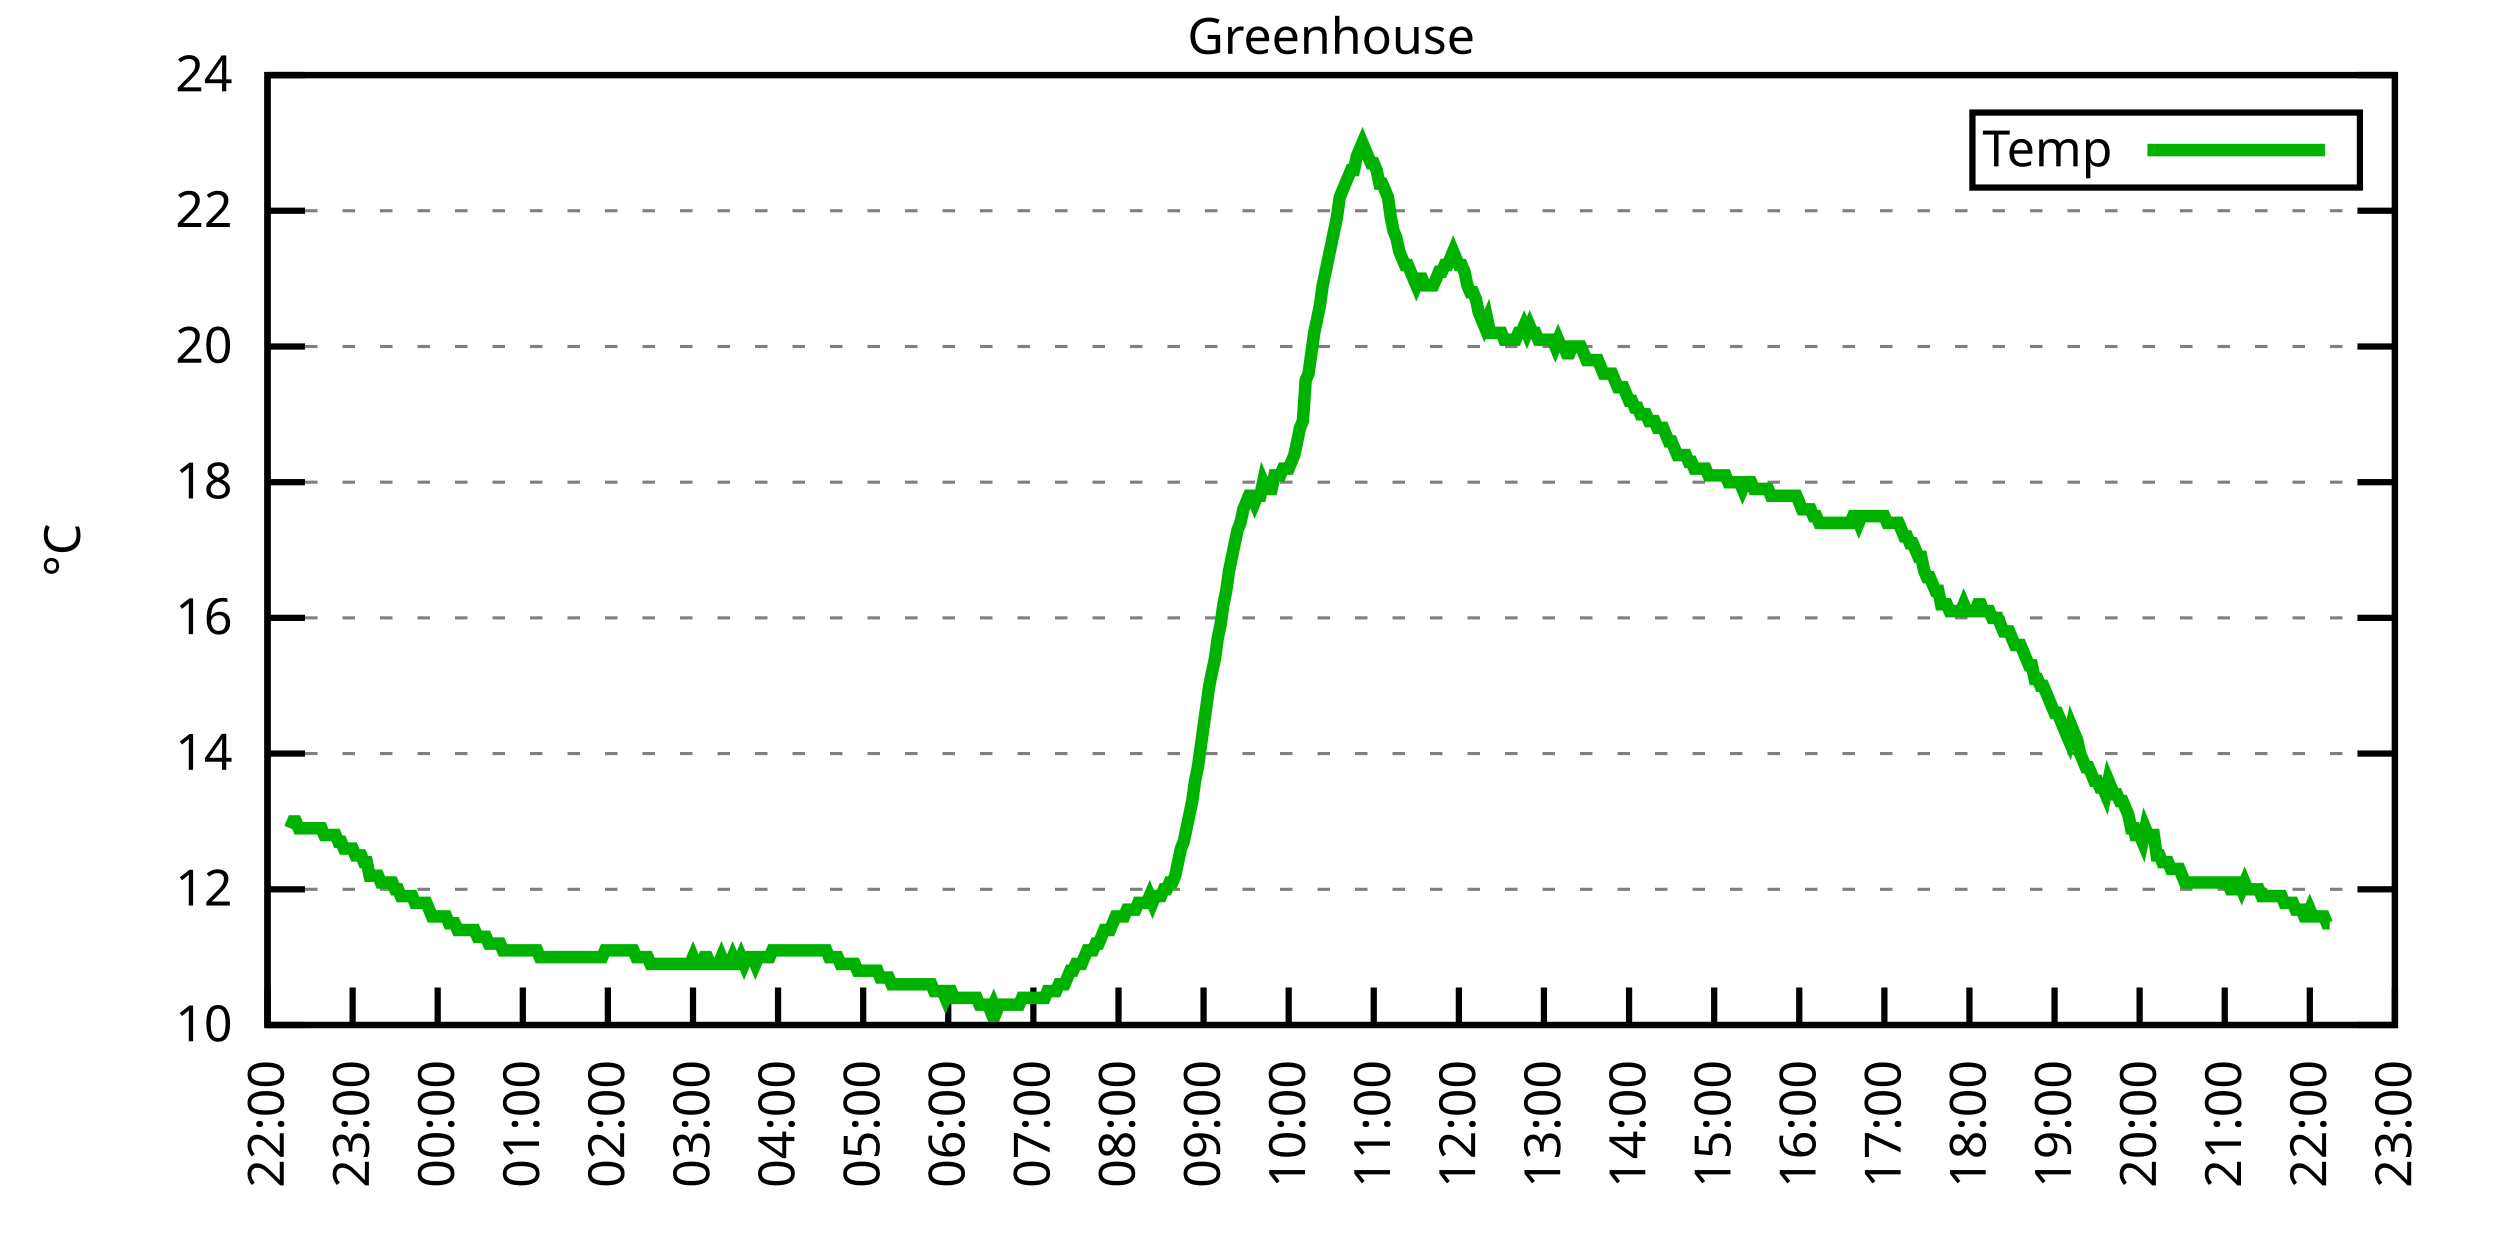
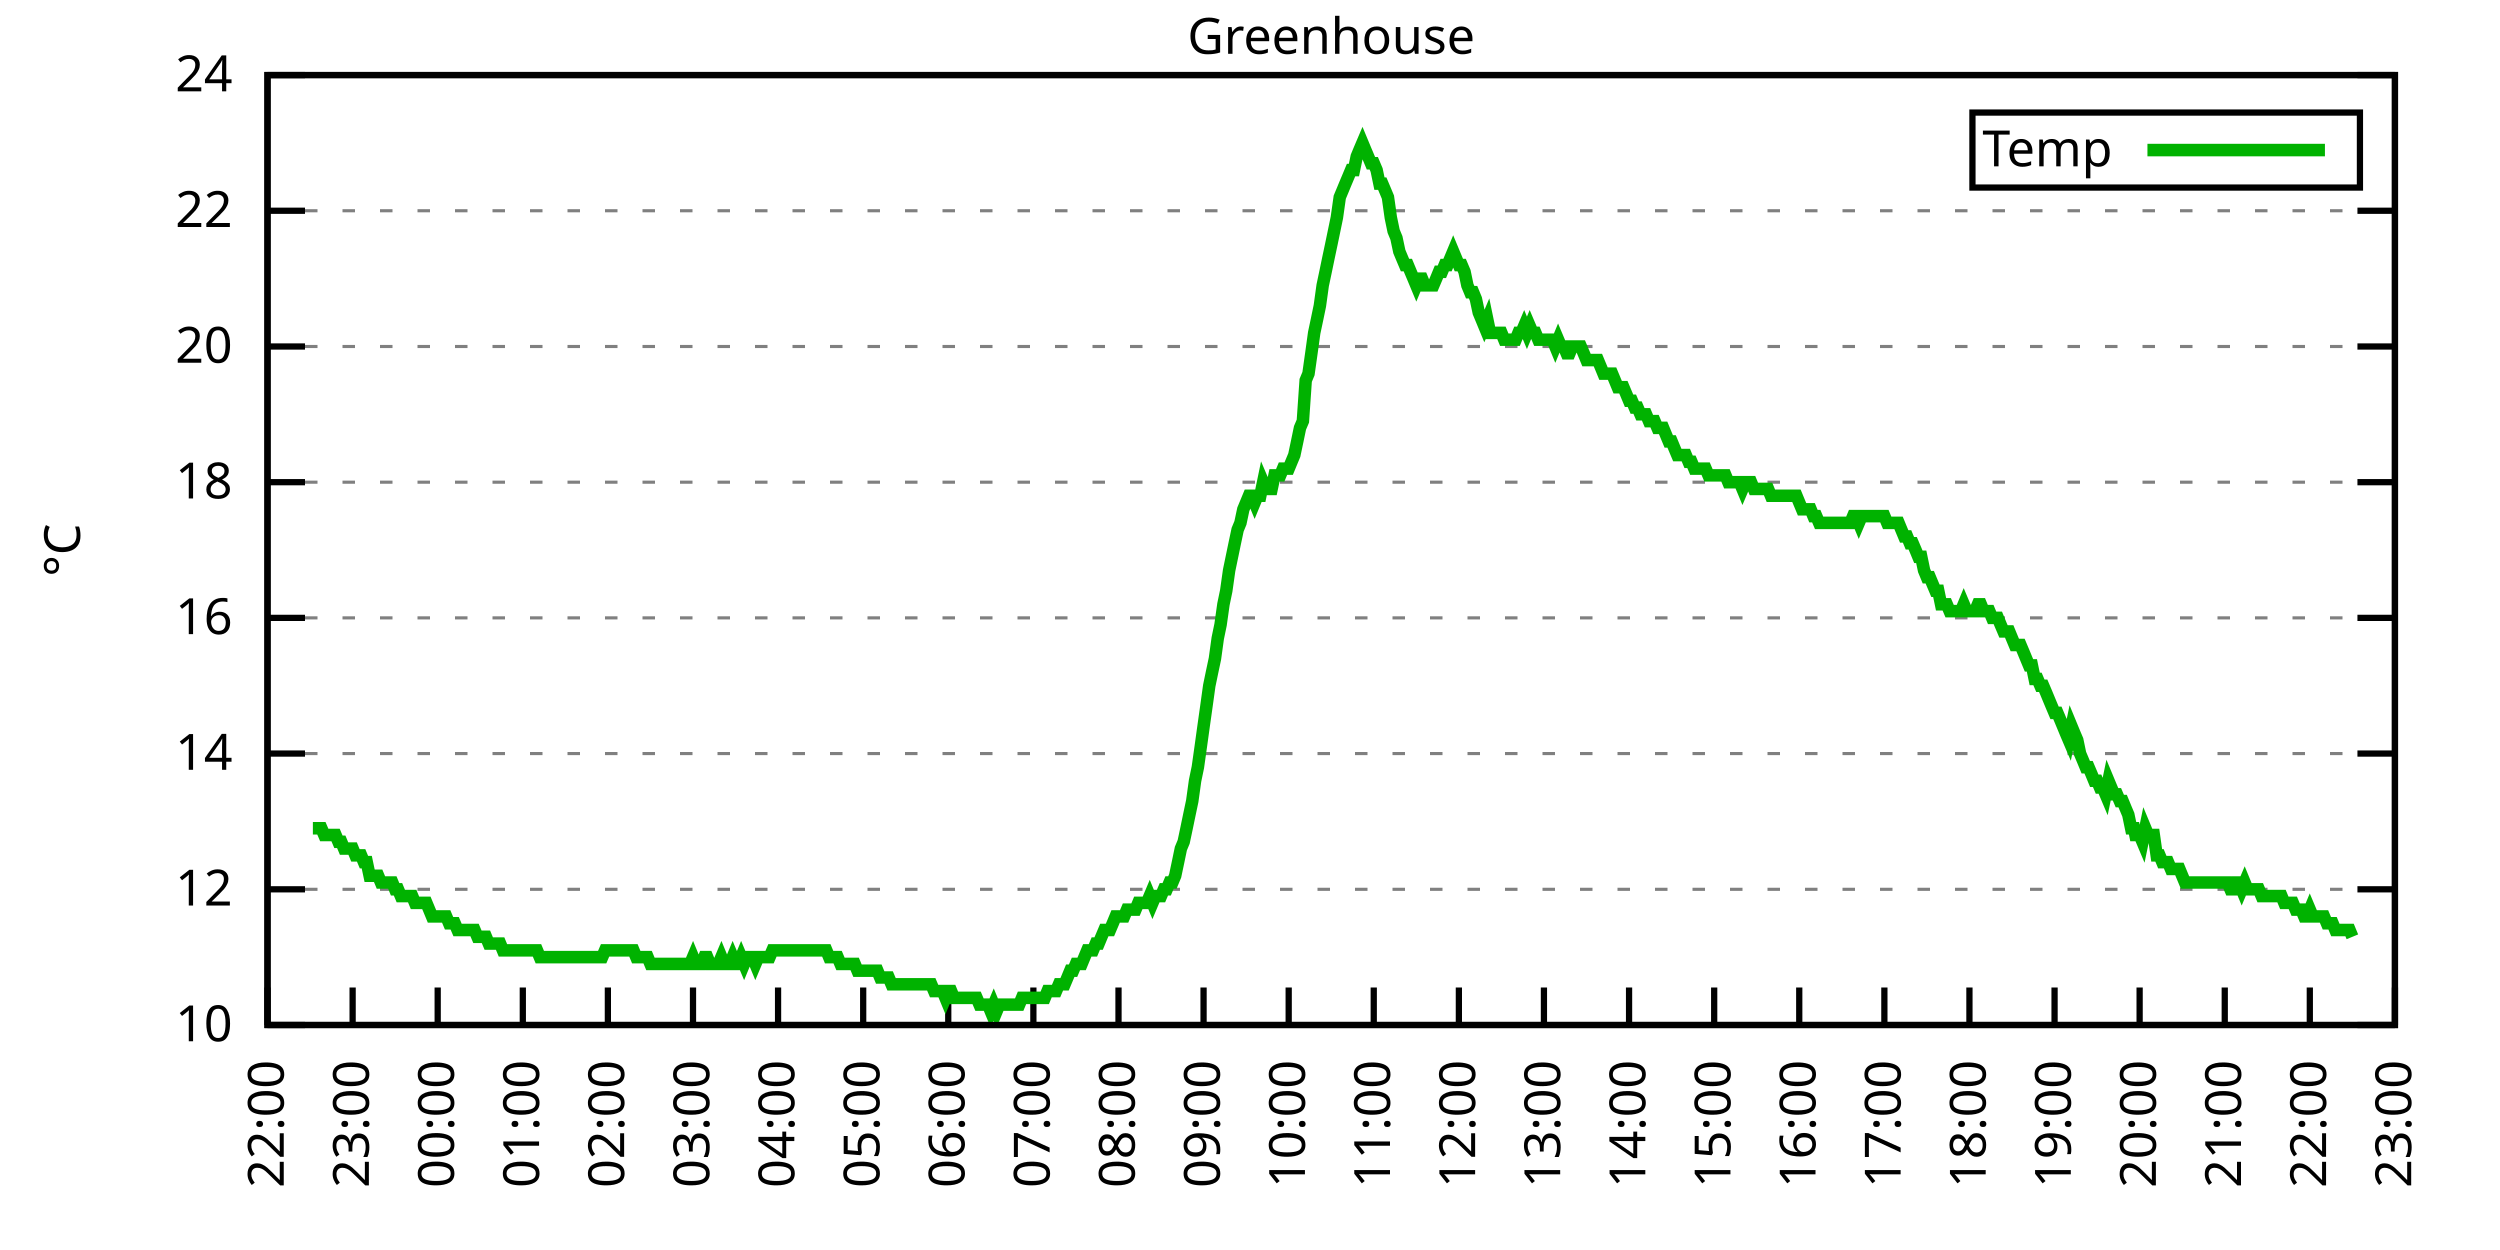
<svg xmlns="http://www.w3.org/2000/svg" xmlns:xlink="http://www.w3.org/1999/xlink" width="400" height="200" viewBox="0 0 400 200">
  <g id="gnuplot_canvas">
    <rect x="0" y="0" width="400" height="200" fill="none" />
    <defs>
      <circle id="gpDot" r="0.5" stroke-width="0.5" stroke="currentColor" />
      <path id="gpPt0" stroke-width="0.333" stroke="currentColor" d="M-1,0 h2 M0,-1 v2" />
      <path id="gpPt1" stroke-width="0.333" stroke="currentColor" d="M-1,-1 L1,1 M1,-1 L-1,1" />
      <path id="gpPt2" stroke-width="0.333" stroke="currentColor" d="M-1,0 L1,0 M0,-1 L0,1 M-1,-1 L1,1 M-1,1 L1,-1" />
      <rect id="gpPt3" stroke-width="0.333" stroke="currentColor" x="-1" y="-1" width="2" height="2" />
      <rect id="gpPt4" stroke-width="0.333" stroke="currentColor" fill="currentColor" x="-1" y="-1" width="2" height="2" />
      <circle id="gpPt5" stroke-width="0.333" stroke="currentColor" cx="0" cy="0" r="1" />
      <use xlink:href="#gpPt5" id="gpPt6" fill="currentColor" stroke="none" />
      <path id="gpPt7" stroke-width="0.333" stroke="currentColor" d="M0,-1.33 L-1.33,0.67 L1.33,0.67 z" />
      <use xlink:href="#gpPt7" id="gpPt8" fill="currentColor" stroke="none" />
      <use xlink:href="#gpPt7" id="gpPt9" stroke="currentColor" transform="rotate(180)" />
      <use xlink:href="#gpPt9" id="gpPt10" fill="currentColor" stroke="none" />
      <use xlink:href="#gpPt3" id="gpPt11" stroke="currentColor" transform="rotate(45)" />
      <use xlink:href="#gpPt11" id="gpPt12" fill="currentColor" stroke="none" />
      <path id="gpPt13" stroke-width="0.333" stroke="currentColor" d="M0,1.330 L1.265,0.411 L0.782,-1.067 L-0.782,-1.076 L-1.265,0.411 z" />
      <use xlink:href="#gpPt13" id="gpPt14" fill="currentColor" stroke="none" />
      <filter id="textbox" filterUnits="objectBoundingBox" x="0" y="0" height="1" width="1">
        <feFlood flood-color="white" flood-opacity="1" result="bgnd" />
        <feComposite in="SourceGraphic" in2="bgnd" operator="atop" />
      </filter>
      <filter id="greybox" filterUnits="objectBoundingBox" x="0" y="0" height="1" width="1">
        <feFlood flood-color="lightgrey" flood-opacity="1" result="grey" />
        <feComposite in="SourceGraphic" in2="grey" operator="atop" />
      </filter>
    </defs>
    <g fill="none" color="white" stroke="currentColor" stroke-width="1.00" stroke-linecap="butt" stroke-linejoin="miter">
</g>
    <g fill="none" color="black" stroke="currentColor" stroke-width="1.00" stroke-linecap="butt" stroke-linejoin="miter">
      <g stroke="none" shape-rendering="crispEdges">
        <polygon fill="rgb(255, 255, 255)" points="42.80,164.00 383.18,164.00 383.18,12.02 42.80,12.02 " />
      </g>
    </g>
    <g fill="none" color="black" stroke="currentColor" stroke-width="1.00" stroke-linecap="butt" stroke-linejoin="miter">
</g>
    <g fill="none" color="black" stroke="black" stroke-width="0.50" stroke-linecap="butt" stroke-linejoin="miter">
</g>
    <g fill="none" color="gray" stroke="currentColor" stroke-width="0.50" stroke-linecap="butt" stroke-linejoin="miter">
      <path stroke="gray" stroke-dasharray="2,4" class="gridline" d="M42.80,164.00 L383.19,164.00  " />
    </g>
    <g fill="none" color="gray" stroke="gray" stroke-width="1.00" stroke-linecap="butt" stroke-linejoin="miter">
</g>
    <g fill="none" color="black" stroke="currentColor" stroke-width="1.00" stroke-linecap="butt" stroke-linejoin="miter">
      <path stroke="black" d="M42.80,164.00 L48.80,164.00 M383.19,164.00 L377.19,164.00  " />
      <g transform="translate(37.20,166.60)" stroke="none" fill="black" font-family="Sans" font-size="8.00" text-anchor="end">
        <text>
          <tspan font-family="Sans"> 10</tspan>
        </text>
      </g>
    </g>
    <g fill="none" color="black" stroke="currentColor" stroke-width="1.00" stroke-linecap="butt" stroke-linejoin="miter">
</g>
    <g fill="none" color="black" stroke="black" stroke-width="0.50" stroke-linecap="butt" stroke-linejoin="miter">
</g>
    <g fill="none" color="gray" stroke="currentColor" stroke-width="0.50" stroke-linecap="butt" stroke-linejoin="miter">
      <path stroke="gray" stroke-dasharray="2,4" class="gridline" d="M42.80,142.29 L383.19,142.29  " />
    </g>
    <g fill="none" color="gray" stroke="gray" stroke-width="1.00" stroke-linecap="butt" stroke-linejoin="miter">
</g>
    <g fill="none" color="black" stroke="currentColor" stroke-width="1.00" stroke-linecap="butt" stroke-linejoin="miter">
      <path stroke="black" d="M42.80,142.29 L48.80,142.29 M383.19,142.29 L377.19,142.29  " />
      <g transform="translate(37.20,144.89)" stroke="none" fill="black" font-family="Sans" font-size="8.00" text-anchor="end">
        <text>
          <tspan font-family="Sans"> 12</tspan>
        </text>
      </g>
    </g>
    <g fill="none" color="black" stroke="currentColor" stroke-width="1.00" stroke-linecap="butt" stroke-linejoin="miter">
</g>
    <g fill="none" color="black" stroke="black" stroke-width="0.50" stroke-linecap="butt" stroke-linejoin="miter">
</g>
    <g fill="none" color="gray" stroke="currentColor" stroke-width="0.50" stroke-linecap="butt" stroke-linejoin="miter">
      <path stroke="gray" stroke-dasharray="2,4" class="gridline" d="M42.80,120.57 L383.19,120.57  " />
    </g>
    <g fill="none" color="gray" stroke="gray" stroke-width="1.00" stroke-linecap="butt" stroke-linejoin="miter">
</g>
    <g fill="none" color="black" stroke="currentColor" stroke-width="1.00" stroke-linecap="butt" stroke-linejoin="miter">
      <path stroke="black" d="M42.80,120.57 L48.80,120.57 M383.19,120.57 L377.19,120.57  " />
      <g transform="translate(37.20,123.17)" stroke="none" fill="black" font-family="Sans" font-size="8.00" text-anchor="end">
        <text>
          <tspan font-family="Sans"> 14</tspan>
        </text>
      </g>
    </g>
    <g fill="none" color="black" stroke="currentColor" stroke-width="1.00" stroke-linecap="butt" stroke-linejoin="miter">
</g>
    <g fill="none" color="black" stroke="black" stroke-width="0.50" stroke-linecap="butt" stroke-linejoin="miter">
</g>
    <g fill="none" color="gray" stroke="currentColor" stroke-width="0.50" stroke-linecap="butt" stroke-linejoin="miter">
      <path stroke="gray" stroke-dasharray="2,4" class="gridline" d="M42.80,98.86 L383.19,98.86  " />
    </g>
    <g fill="none" color="gray" stroke="gray" stroke-width="1.00" stroke-linecap="butt" stroke-linejoin="miter">
</g>
    <g fill="none" color="black" stroke="currentColor" stroke-width="1.00" stroke-linecap="butt" stroke-linejoin="miter">
      <path stroke="black" d="M42.80,98.86 L48.80,98.86 M383.19,98.86 L377.19,98.86  " />
      <g transform="translate(37.20,101.46)" stroke="none" fill="black" font-family="Sans" font-size="8.00" text-anchor="end">
        <text>
          <tspan font-family="Sans"> 16</tspan>
        </text>
      </g>
    </g>
    <g fill="none" color="black" stroke="currentColor" stroke-width="1.00" stroke-linecap="butt" stroke-linejoin="miter">
</g>
    <g fill="none" color="black" stroke="black" stroke-width="0.50" stroke-linecap="butt" stroke-linejoin="miter">
</g>
    <g fill="none" color="gray" stroke="currentColor" stroke-width="0.50" stroke-linecap="butt" stroke-linejoin="miter">
      <path stroke="gray" stroke-dasharray="2,4" class="gridline" d="M42.80,77.15 L383.19,77.15  " />
    </g>
    <g fill="none" color="gray" stroke="gray" stroke-width="1.00" stroke-linecap="butt" stroke-linejoin="miter">
</g>
    <g fill="none" color="black" stroke="currentColor" stroke-width="1.00" stroke-linecap="butt" stroke-linejoin="miter">
      <path stroke="black" d="M42.80,77.15 L48.80,77.15 M383.19,77.15 L377.19,77.15  " />
      <g transform="translate(37.20,79.75)" stroke="none" fill="black" font-family="Sans" font-size="8.00" text-anchor="end">
        <text>
          <tspan font-family="Sans"> 18</tspan>
        </text>
      </g>
    </g>
    <g fill="none" color="black" stroke="currentColor" stroke-width="1.00" stroke-linecap="butt" stroke-linejoin="miter">
</g>
    <g fill="none" color="black" stroke="black" stroke-width="0.50" stroke-linecap="butt" stroke-linejoin="miter">
</g>
    <g fill="none" color="gray" stroke="currentColor" stroke-width="0.50" stroke-linecap="butt" stroke-linejoin="miter">
      <path stroke="gray" stroke-dasharray="2,4" class="gridline" d="M42.80,55.44 L383.19,55.44  " />
    </g>
    <g fill="none" color="gray" stroke="gray" stroke-width="1.00" stroke-linecap="butt" stroke-linejoin="miter">
</g>
    <g fill="none" color="black" stroke="currentColor" stroke-width="1.00" stroke-linecap="butt" stroke-linejoin="miter">
      <path stroke="black" d="M42.80,55.44 L48.80,55.44 M383.19,55.44 L377.19,55.44  " />
      <g transform="translate(37.20,58.04)" stroke="none" fill="black" font-family="Sans" font-size="8.00" text-anchor="end">
        <text>
          <tspan font-family="Sans"> 20</tspan>
        </text>
      </g>
    </g>
    <g fill="none" color="black" stroke="currentColor" stroke-width="1.00" stroke-linecap="butt" stroke-linejoin="miter">
</g>
    <g fill="none" color="black" stroke="black" stroke-width="0.50" stroke-linecap="butt" stroke-linejoin="miter">
</g>
    <g fill="none" color="gray" stroke="currentColor" stroke-width="0.50" stroke-linecap="butt" stroke-linejoin="miter">
      <path stroke="gray" stroke-dasharray="2,4" class="gridline" d="M42.80,33.72 L383.19,33.72  " />
    </g>
    <g fill="none" color="gray" stroke="gray" stroke-width="1.00" stroke-linecap="butt" stroke-linejoin="miter">
</g>
    <g fill="none" color="black" stroke="currentColor" stroke-width="1.00" stroke-linecap="butt" stroke-linejoin="miter">
      <path stroke="black" d="M42.80,33.72 L48.80,33.72 M383.19,33.72 L377.19,33.72  " />
      <g transform="translate(37.20,36.32)" stroke="none" fill="black" font-family="Sans" font-size="8.00" text-anchor="end">
        <text>
          <tspan font-family="Sans"> 22</tspan>
        </text>
      </g>
    </g>
    <g fill="none" color="black" stroke="currentColor" stroke-width="1.00" stroke-linecap="butt" stroke-linejoin="miter">
</g>
    <g fill="none" color="black" stroke="black" stroke-width="0.50" stroke-linecap="butt" stroke-linejoin="miter">
</g>
    <g fill="none" color="gray" stroke="currentColor" stroke-width="0.50" stroke-linecap="butt" stroke-linejoin="miter">
      <path stroke="gray" stroke-dasharray="2,4" class="gridline" d="M42.80,12.01 L383.19,12.01  " />
    </g>
    <g fill="none" color="gray" stroke="gray" stroke-width="1.00" stroke-linecap="butt" stroke-linejoin="miter">
</g>
    <g fill="none" color="black" stroke="currentColor" stroke-width="1.00" stroke-linecap="butt" stroke-linejoin="miter">
      <path stroke="black" d="M42.80,12.01 L48.80,12.01 M383.19,12.01 L377.19,12.01  " />
      <g transform="translate(37.20,14.61)" stroke="none" fill="black" font-family="Sans" font-size="8.00" text-anchor="end">
        <text>
          <tspan font-family="Sans"> 24</tspan>
        </text>
      </g>
    </g>
    <g fill="none" color="black" stroke="currentColor" stroke-width="1.00" stroke-linecap="butt" stroke-linejoin="miter">
      <path stroke="black" d="M42.80,164.00 L42.80,158.00  " />
      <g transform="translate(45.40,169.60) rotate(270.00)" stroke="none" fill="black" font-family="Sans" font-size="8.00" text-anchor="end">
        <text>
          <tspan font-family="Sans">22:00</tspan>
        </text>
      </g>
    </g>
    <g fill="none" color="black" stroke="currentColor" stroke-width="1.00" stroke-linecap="butt" stroke-linejoin="miter">
      <path stroke="black" d="M56.42,164.00 L56.42,158.00  " />
      <g transform="translate(59.02,169.60) rotate(270.00)" stroke="none" fill="black" font-family="Sans" font-size="8.00" text-anchor="end">
        <text>
          <tspan font-family="Sans">23:00</tspan>
        </text>
      </g>
    </g>
    <g fill="none" color="black" stroke="currentColor" stroke-width="1.00" stroke-linecap="butt" stroke-linejoin="miter">
      <path stroke="black" d="M70.03,164.00 L70.03,158.00  " />
      <g transform="translate(72.63,169.60) rotate(270.00)" stroke="none" fill="black" font-family="Sans" font-size="8.00" text-anchor="end">
        <text>
          <tspan font-family="Sans">00:00</tspan>
        </text>
      </g>
    </g>
    <g fill="none" color="black" stroke="currentColor" stroke-width="1.00" stroke-linecap="butt" stroke-linejoin="miter">
      <path stroke="black" d="M83.65,164.00 L83.65,158.00  " />
      <g transform="translate(86.25,169.60) rotate(270.00)" stroke="none" fill="black" font-family="Sans" font-size="8.00" text-anchor="end">
        <text>
          <tspan font-family="Sans">01:00</tspan>
        </text>
      </g>
    </g>
    <g fill="none" color="black" stroke="currentColor" stroke-width="1.00" stroke-linecap="butt" stroke-linejoin="miter">
      <path stroke="black" d="M97.26,164.00 L97.26,158.00  " />
      <g transform="translate(99.86,169.60) rotate(270.00)" stroke="none" fill="black" font-family="Sans" font-size="8.00" text-anchor="end">
        <text>
          <tspan font-family="Sans">02:00</tspan>
        </text>
      </g>
    </g>
    <g fill="none" color="black" stroke="currentColor" stroke-width="1.00" stroke-linecap="butt" stroke-linejoin="miter">
      <path stroke="black" d="M110.88,164.00 L110.88,158.00  " />
      <g transform="translate(113.48,169.60) rotate(270.00)" stroke="none" fill="black" font-family="Sans" font-size="8.00" text-anchor="end">
        <text>
          <tspan font-family="Sans">03:00</tspan>
        </text>
      </g>
    </g>
    <g fill="none" color="black" stroke="currentColor" stroke-width="1.00" stroke-linecap="butt" stroke-linejoin="miter">
      <path stroke="black" d="M124.49,164.00 L124.49,158.00  " />
      <g transform="translate(127.09,169.60) rotate(270.00)" stroke="none" fill="black" font-family="Sans" font-size="8.00" text-anchor="end">
        <text>
          <tspan font-family="Sans">04:00</tspan>
        </text>
      </g>
    </g>
    <g fill="none" color="black" stroke="currentColor" stroke-width="1.00" stroke-linecap="butt" stroke-linejoin="miter">
      <path stroke="black" d="M138.11,164.00 L138.11,158.00  " />
      <g transform="translate(140.71,169.60) rotate(270.00)" stroke="none" fill="black" font-family="Sans" font-size="8.00" text-anchor="end">
        <text>
          <tspan font-family="Sans">05:00</tspan>
        </text>
      </g>
    </g>
    <g fill="none" color="black" stroke="currentColor" stroke-width="1.00" stroke-linecap="butt" stroke-linejoin="miter">
      <path stroke="black" d="M151.72,164.00 L151.72,158.00  " />
      <g transform="translate(154.32,169.60) rotate(270.00)" stroke="none" fill="black" font-family="Sans" font-size="8.00" text-anchor="end">
        <text>
          <tspan font-family="Sans">06:00</tspan>
        </text>
      </g>
    </g>
    <g fill="none" color="black" stroke="currentColor" stroke-width="1.00" stroke-linecap="butt" stroke-linejoin="miter">
      <path stroke="black" d="M165.34,164.00 L165.34,158.00  " />
      <g transform="translate(167.94,169.60) rotate(270.00)" stroke="none" fill="black" font-family="Sans" font-size="8.00" text-anchor="end">
        <text>
          <tspan font-family="Sans">07:00</tspan>
        </text>
      </g>
    </g>
    <g fill="none" color="black" stroke="currentColor" stroke-width="1.00" stroke-linecap="butt" stroke-linejoin="miter">
      <path stroke="black" d="M178.96,164.00 L178.96,158.00  " />
      <g transform="translate(181.56,169.60) rotate(270.00)" stroke="none" fill="black" font-family="Sans" font-size="8.00" text-anchor="end">
        <text>
          <tspan font-family="Sans">08:00</tspan>
        </text>
      </g>
    </g>
    <g fill="none" color="black" stroke="currentColor" stroke-width="1.00" stroke-linecap="butt" stroke-linejoin="miter">
      <path stroke="black" d="M192.57,164.00 L192.57,158.00  " />
      <g transform="translate(195.17,169.60) rotate(270.00)" stroke="none" fill="black" font-family="Sans" font-size="8.00" text-anchor="end">
        <text>
          <tspan font-family="Sans">09:00</tspan>
        </text>
      </g>
    </g>
    <g fill="none" color="black" stroke="currentColor" stroke-width="1.00" stroke-linecap="butt" stroke-linejoin="miter">
      <path stroke="black" d="M206.19,164.00 L206.19,158.00  " />
      <g transform="translate(208.79,169.60) rotate(270.00)" stroke="none" fill="black" font-family="Sans" font-size="8.00" text-anchor="end">
        <text>
          <tspan font-family="Sans">10:00</tspan>
        </text>
      </g>
    </g>
    <g fill="none" color="black" stroke="currentColor" stroke-width="1.00" stroke-linecap="butt" stroke-linejoin="miter">
      <path stroke="black" d="M219.80,164.00 L219.80,158.00  " />
      <g transform="translate(222.40,169.60) rotate(270.00)" stroke="none" fill="black" font-family="Sans" font-size="8.00" text-anchor="end">
        <text>
          <tspan font-family="Sans">11:00</tspan>
        </text>
      </g>
    </g>
    <g fill="none" color="black" stroke="currentColor" stroke-width="1.00" stroke-linecap="butt" stroke-linejoin="miter">
      <path stroke="black" d="M233.42,164.00 L233.42,158.00  " />
      <g transform="translate(236.02,169.60) rotate(270.00)" stroke="none" fill="black" font-family="Sans" font-size="8.00" text-anchor="end">
        <text>
          <tspan font-family="Sans">12:00</tspan>
        </text>
      </g>
    </g>
    <g fill="none" color="black" stroke="currentColor" stroke-width="1.00" stroke-linecap="butt" stroke-linejoin="miter">
      <path stroke="black" d="M247.03,164.00 L247.03,158.00  " />
      <g transform="translate(249.63,169.60) rotate(270.00)" stroke="none" fill="black" font-family="Sans" font-size="8.00" text-anchor="end">
        <text>
          <tspan font-family="Sans">13:00</tspan>
        </text>
      </g>
    </g>
    <g fill="none" color="black" stroke="currentColor" stroke-width="1.00" stroke-linecap="butt" stroke-linejoin="miter">
      <path stroke="black" d="M260.65,164.00 L260.65,158.00  " />
      <g transform="translate(263.25,169.60) rotate(270.00)" stroke="none" fill="black" font-family="Sans" font-size="8.00" text-anchor="end">
        <text>
          <tspan font-family="Sans">14:00</tspan>
        </text>
      </g>
    </g>
    <g fill="none" color="black" stroke="currentColor" stroke-width="1.00" stroke-linecap="butt" stroke-linejoin="miter">
      <path stroke="black" d="M274.27,164.00 L274.27,158.00  " />
      <g transform="translate(276.87,169.60) rotate(270.00)" stroke="none" fill="black" font-family="Sans" font-size="8.00" text-anchor="end">
        <text>
          <tspan font-family="Sans">15:00</tspan>
        </text>
      </g>
    </g>
    <g fill="none" color="black" stroke="currentColor" stroke-width="1.00" stroke-linecap="butt" stroke-linejoin="miter">
      <path stroke="black" d="M287.88,164.00 L287.88,158.00  " />
      <g transform="translate(290.48,169.60) rotate(270.00)" stroke="none" fill="black" font-family="Sans" font-size="8.00" text-anchor="end">
        <text>
          <tspan font-family="Sans">16:00</tspan>
        </text>
      </g>
    </g>
    <g fill="none" color="black" stroke="currentColor" stroke-width="1.00" stroke-linecap="butt" stroke-linejoin="miter">
      <path stroke="black" d="M301.50,164.00 L301.50,158.00  " />
      <g transform="translate(304.10,169.60) rotate(270.00)" stroke="none" fill="black" font-family="Sans" font-size="8.00" text-anchor="end">
        <text>
          <tspan font-family="Sans">17:00</tspan>
        </text>
      </g>
    </g>
    <g fill="none" color="black" stroke="currentColor" stroke-width="1.00" stroke-linecap="butt" stroke-linejoin="miter">
      <path stroke="black" d="M315.11,164.00 L315.11,158.00  " />
      <g transform="translate(317.71,169.60) rotate(270.00)" stroke="none" fill="black" font-family="Sans" font-size="8.00" text-anchor="end">
        <text>
          <tspan font-family="Sans">18:00</tspan>
        </text>
      </g>
    </g>
    <g fill="none" color="black" stroke="currentColor" stroke-width="1.00" stroke-linecap="butt" stroke-linejoin="miter">
      <path stroke="black" d="M328.73,164.00 L328.73,158.00  " />
      <g transform="translate(331.33,169.60) rotate(270.00)" stroke="none" fill="black" font-family="Sans" font-size="8.00" text-anchor="end">
        <text>
          <tspan font-family="Sans">19:00</tspan>
        </text>
      </g>
    </g>
    <g fill="none" color="black" stroke="currentColor" stroke-width="1.00" stroke-linecap="butt" stroke-linejoin="miter">
      <path stroke="black" d="M342.34,164.00 L342.34,158.00  " />
      <g transform="translate(344.94,169.60) rotate(270.00)" stroke="none" fill="black" font-family="Sans" font-size="8.00" text-anchor="end">
        <text>
          <tspan font-family="Sans">20:00</tspan>
        </text>
      </g>
    </g>
    <g fill="none" color="black" stroke="currentColor" stroke-width="1.00" stroke-linecap="butt" stroke-linejoin="miter">
      <path stroke="black" d="M355.96,164.00 L355.96,158.00  " />
      <g transform="translate(358.56,169.60) rotate(270.00)" stroke="none" fill="black" font-family="Sans" font-size="8.00" text-anchor="end">
        <text>
          <tspan font-family="Sans">21:00</tspan>
        </text>
      </g>
    </g>
    <g fill="none" color="black" stroke="currentColor" stroke-width="1.00" stroke-linecap="butt" stroke-linejoin="miter">
      <path stroke="black" d="M369.57,164.00 L369.57,158.00  " />
      <g transform="translate(372.17,169.60) rotate(270.00)" stroke="none" fill="black" font-family="Sans" font-size="8.00" text-anchor="end">
        <text>
          <tspan font-family="Sans">22:00</tspan>
        </text>
      </g>
    </g>
    <g fill="none" color="black" stroke="currentColor" stroke-width="1.00" stroke-linecap="butt" stroke-linejoin="miter">
      <path stroke="black" d="M383.19,164.00 L383.19,158.00  " />
      <g transform="translate(385.79,169.60) rotate(270.00)" stroke="none" fill="black" font-family="Sans" font-size="8.00" text-anchor="end">
        <text>
          <tspan font-family="Sans">23:00</tspan>
        </text>
      </g>
    </g>
    <g fill="none" color="black" stroke="currentColor" stroke-width="1.00" stroke-linecap="butt" stroke-linejoin="miter">
</g>
    <g fill="none" color="black" stroke="currentColor" stroke-width="1.00" stroke-linecap="butt" stroke-linejoin="miter">
      <path stroke="black" d="M42.80,12.01 L42.80,164.00 L383.19,164.00 L383.19,12.01 L42.80,12.01 Z  " />
    </g>
    <g fill="none" color="black" stroke="currentColor" stroke-width="1.00" stroke-linecap="butt" stroke-linejoin="miter">
</g>
    <g fill="none" color="black" stroke="currentColor" stroke-width="1.00" stroke-linecap="butt" stroke-linejoin="miter">
      <path stroke="black" d="M315.59,30.01 L315.59,18.01 L377.59,18.01 L377.59,30.01 L315.59,30.01 Z  " />
    </g>
    <g id="Greenhouse_plot_1">
      <g fill="none" color="white" stroke="black" stroke-width="2.00" stroke-linecap="butt" stroke-linejoin="miter">
</g>
      <g fill="none" color="black" stroke="currentColor" stroke-width="2.00" stroke-linecap="butt" stroke-linejoin="miter">
        <g transform="translate(337.99,26.61)" stroke="none" fill="black" font-family="Sans" font-size="8.00" text-anchor="end">
          <text>
            <tspan font-family="Sans">Temp</tspan>
          </text>
        </g>
      </g>
      <g fill="none" color="black" stroke="currentColor" stroke-width="2.00" stroke-linecap="butt" stroke-linejoin="miter">
-         <path stroke="rgb(  0, 178,   0)" d="M343.59,24.01 L371.99,24.01 M46.43,132.52 L46.88,131.43 L47.34,131.43 L47.79,132.52 L48.25,132.52 L48.70,132.52   L49.15,132.52 L49.61,132.52 L50.06,132.52 L50.52,132.52 L50.97,132.52 L51.42,132.52 L51.88,133.60 L52.33,133.60   L52.78,133.60 L53.24,133.60 L53.69,133.60 L54.15,134.69 L54.60,134.69 L55.05,135.77 L55.51,135.77 L55.96,135.77   L56.42,135.77 L56.87,136.86 L57.32,136.86 L57.78,136.86 L58.23,137.94 L58.68,137.94 L59.14,140.12 L59.59,140.12   L60.05,140.12 L60.50,140.12 L60.95,141.20 L61.41,141.20 L61.86,141.20 L62.32,141.20 L62.77,141.20 L63.22,142.29   L63.68,142.29 L64.13,143.37 L64.58,143.37 L65.04,143.37 L65.49,143.37 L65.95,143.37 L66.40,144.46 L66.85,144.46   L67.31,144.46 L67.76,144.46 L68.22,144.46 L68.67,145.54 L69.12,146.63 L69.58,146.63 L70.03,146.63 L70.49,146.63   L70.94,146.63 L71.39,146.63 L71.85,147.72 L72.30,147.72 L72.75,147.72 L73.21,148.80 L73.66,148.80 L74.12,148.80   L74.57,148.80 L75.02,148.80 L75.48,148.80 L75.93,148.80 L76.39,149.89 L76.84,149.89 L77.29,149.89 L77.75,149.89   L78.20,150.97 L78.65,150.97 L79.11,150.97 L79.56,150.97 L80.02,150.97 L80.47,152.06 L80.92,152.06 L81.38,152.06   L81.83,152.06 L82.29,152.06 L82.74,152.06 L83.19,152.06 L83.65,152.06 L84.10,152.06 L84.55,152.06 L85.01,152.06   L85.46,152.06 L85.92,152.06 L86.37,153.14 L86.82,153.14 L87.28,153.14 L87.73,153.14 L88.19,153.14 L88.64,153.14   L89.09,153.14 L89.55,153.14 L90.00,153.14 L90.45,153.14 L90.91,153.14 L91.36,153.14 L91.82,153.14 L92.27,153.14   L92.72,153.14 L93.18,153.14 L93.63,153.14 L94.09,153.14 L94.54,153.14 L94.99,153.14 L95.45,153.14 L95.90,153.14   L96.35,153.14 L96.81,152.06 L97.26,152.06 L97.72,152.06 L98.17,152.06 L98.62,152.06 L99.08,152.06 L99.53,152.06   L99.99,152.06 L100.44,152.06 L100.89,152.06 L101.35,152.06 L101.80,153.14 L102.25,153.14 L102.71,153.14 L103.16,153.14   L103.62,153.14 L104.07,154.23 L104.52,154.23 L104.98,154.23 L105.43,154.23 L105.89,154.23 L106.34,154.23 L106.79,154.23   L107.25,154.23 L107.70,154.23 L108.15,154.23 L108.61,154.23 L109.06,154.23 L109.52,154.23 L109.97,154.23 L110.42,154.23   L110.88,153.14 L111.33,154.23 L111.79,154.23 L112.24,154.23 L112.69,153.14 L113.15,153.14 L113.60,154.23 L114.05,154.23   L114.51,154.23 L114.96,154.23 L115.42,153.14 L115.87,154.23 L116.32,154.23 L116.78,154.23 L117.23,153.14 L117.69,154.23   L118.14,154.23 L118.59,153.14 L119.05,154.23 L119.50,153.14 L119.96,153.14 L120.41,153.14 L120.86,154.23 L121.32,153.14   L121.77,153.14 L122.22,153.14 L122.68,153.14 L123.13,153.14 L123.59,152.06 L124.04,152.06 L124.49,152.06 L124.95,152.06   L125.40,152.06 L125.86,152.06 L126.31,152.06 L126.76,152.06 L127.22,152.06 L127.67,152.06 L128.12,152.06 L128.58,152.06   L129.03,152.06 L129.49,152.06 L129.94,152.06 L130.39,152.06 L130.85,152.06 L131.30,152.06 L131.76,152.06 L132.21,152.06   L132.66,153.14 L133.12,153.14 L133.57,153.14 L134.02,153.14 L134.48,154.23 L134.93,154.23 L135.39,154.23 L135.84,154.23   L136.29,154.23 L136.75,154.23 L137.20,155.31 L137.66,155.31 L138.11,155.31 L138.56,155.31 L139.02,155.31 L139.47,155.31   L139.92,155.31 L140.38,155.31 L140.83,156.40 L141.29,156.40 L141.74,156.40 L142.19,156.40 L142.65,157.49 L143.10,157.49   L143.56,157.49 L144.01,157.49 L144.46,157.49 L144.92,157.49 L145.37,157.49 L145.82,157.49 L146.28,157.49 L146.73,157.49   L147.19,157.49 L147.64,157.49 L148.09,157.49 L148.55,157.49 L149.00,157.49 L149.46,158.57 L149.91,158.57 L150.36,158.57   L150.82,158.57 L151.27,159.66 L151.72,158.57 L152.18,158.57 L152.63,159.66 L153.09,159.66 L153.54,159.66 L153.99,159.66   L154.45,159.66 L154.90,159.66 L155.36,159.66 L155.81,159.66 L156.26,159.66 L156.72,160.74 L157.17,160.74 L157.62,160.74   L158.08,160.74 L158.53,161.83 L158.99,160.74 L159.44,161.83 L159.89,160.74 L160.35,160.74 L160.80,160.74 L161.26,160.74   L161.71,160.74 L162.16,160.74 L162.62,160.74 L163.07,160.74 L163.52,159.66 L163.98,159.66 L164.43,159.66 L164.89,159.66   L165.34,159.66 L165.79,159.66 L166.25,159.66 L166.70,159.66 L167.16,159.66 L167.61,158.57 L168.06,158.57 L168.52,158.57   L168.97,158.57 L169.43,157.49 L169.88,157.49 L170.33,157.49 L170.79,156.40 L171.24,155.31 L171.69,155.31 L172.15,154.23   L172.60,154.23 L173.06,154.23 L173.51,153.14 L173.96,152.06 L174.42,152.06 L174.87,152.06 L175.33,150.97 L175.78,150.97   L176.23,149.89 L176.69,148.80 L177.14,148.80 L177.59,148.80 L178.05,147.72 L178.50,146.63 L178.96,146.63 L179.41,146.63   L179.86,146.63 L180.32,145.54 L180.77,145.54 L181.23,145.54 L181.68,145.54 L182.13,144.46 L182.59,144.46 L183.04,144.46   L183.49,144.46 L183.95,143.37 L184.40,144.46 L184.86,143.37 L185.31,143.37 L185.76,143.37 L186.22,142.29 L186.67,142.29   L187.13,141.20 L187.58,141.20 L188.03,140.12 L188.49,137.94 L188.94,135.77 L189.39,134.69 L189.85,132.52 L190.30,130.35   L190.76,128.17 L191.21,124.92 L191.66,122.75 L192.12,119.49 L192.57,116.23 L193.03,112.97 L193.48,109.72 L193.93,107.55   L194.39,105.38 L194.84,102.12 L195.29,99.95 L195.75,96.69 L196.20,94.52 L196.66,91.26 L197.11,89.09 L197.56,86.92   L198.02,84.75 L198.47,83.66 L198.93,81.49 L199.38,80.41 L199.83,79.32 L200.29,79.32 L200.74,80.41 L201.19,79.32   L201.65,79.32 L202.10,77.15 L202.56,78.23 L203.01,78.23 L203.46,78.23 L203.92,76.06 L204.37,76.06 L204.83,76.06   L205.28,74.98 L205.73,74.98 L206.19,74.98 L206.64,73.89 L207.09,72.81 L207.55,70.63 L208.00,68.46 L208.46,67.38   L208.91,60.86 L209.36,59.78 L209.82,56.52 L210.27,53.26 L210.73,51.09 L211.18,48.92 L211.63,45.66 L212.09,43.49   L212.54,41.32 L213.00,39.15 L213.45,36.98 L213.90,34.81 L214.36,31.55 L214.81,30.47 L215.26,29.38 L215.72,28.29   L216.17,27.21 L216.63,27.21 L217.08,25.04 L217.53,23.95 L217.99,22.87 L218.44,23.95 L218.90,25.04 L219.35,26.12   L219.80,26.12 L220.26,27.21 L220.71,29.38 L221.16,29.38 L221.62,30.47 L222.07,31.55 L222.53,34.81 L222.98,36.98   L223.43,38.07 L223.89,40.24 L224.34,41.32 L224.80,42.41 L225.25,42.41 L225.70,43.49 L226.16,44.58 L226.61,45.66   L227.06,44.58 L227.52,44.58 L227.97,45.66 L228.43,45.66 L228.88,45.66 L229.33,45.66 L229.79,44.58 L230.24,43.49   L230.70,43.49 L231.15,42.41 L231.60,42.41 L232.06,41.32 L232.51,40.24 L232.96,41.32 L233.42,42.41 L233.87,42.41   L234.33,43.49 L234.78,45.66 L235.23,46.75 L235.69,46.75 L236.14,47.84 L236.60,50.01 L237.05,51.09 L237.50,52.18   L237.96,51.09 L238.41,53.26 L238.86,53.26 L239.32,53.26 L239.77,53.26 L240.23,53.26 L240.68,54.35 L241.13,54.35   L241.59,54.35 L242.04,54.35 L242.50,54.35 L242.95,53.26 L243.40,53.26 L243.86,52.18 L244.31,53.26 L244.76,52.18   L245.22,53.26 L245.67,53.26 L246.13,54.35 L246.58,54.35 L247.03,54.35 L247.49,54.35 L247.94,54.35 L248.40,54.35   L248.85,55.44 L249.30,54.35 L249.76,55.44 L250.21,55.44 L250.66,56.52 L251.12,56.52 L251.57,55.44 L252.03,55.44   L252.48,55.44 L252.93,55.44 L253.39,56.52 L253.84,57.61 L254.30,57.61 L254.75,57.61 L255.20,57.61 L255.66,57.61   L256.11,58.69 L256.56,59.78 L257.02,59.78 L257.47,59.78 L257.93,59.78 L258.38,60.86 L258.83,61.95 L259.29,61.95   L259.74,61.95 L260.20,63.04 L260.65,64.12 L261.10,64.12 L261.56,65.21 L262.01,65.21 L262.47,66.29 L262.92,66.29   L263.37,66.29 L263.83,67.38 L264.28,67.38 L264.73,67.38 L265.19,68.46 L265.64,68.46 L266.10,68.46 L266.55,69.55   L267.00,70.63 L267.46,70.63 L267.91,71.72 L268.37,72.81 L268.82,72.81 L269.27,72.81 L269.73,72.81 L270.18,73.89   L270.63,73.89 L271.09,74.98 L271.54,74.98 L272.00,74.98 L272.45,74.98 L272.90,74.98 L273.36,76.06 L273.81,76.06   L274.27,76.06 L274.72,76.06 L275.17,76.06 L275.63,76.06 L276.08,76.06 L276.53,77.15 L276.99,77.15 L277.44,77.15   L277.90,77.15 L278.35,77.15 L278.80,78.23 L279.26,77.15 L279.71,77.15 L280.17,77.15 L280.62,78.23 L281.07,78.23   L281.53,78.23 L281.98,78.23 L282.43,78.23 L282.89,78.23 L283.34,79.32 L283.80,79.32 L284.25,79.32 L284.70,79.32   L285.16,79.32 L285.61,79.32 L286.07,79.32 L286.52,79.32 L286.97,79.32 L287.43,79.32 L287.88,80.41 L288.33,81.49   L288.79,81.49 L289.24,81.49 L289.70,81.49 L290.15,82.58 L290.60,82.58 L291.06,83.66 L291.51,83.66 L291.97,83.66   L292.42,83.66 L292.87,83.66 L293.33,83.66 L293.78,83.66 L294.23,83.66 L294.69,83.66 L295.14,83.66 L295.60,83.66   L296.05,83.66 L296.50,82.58 L296.96,82.58 L297.41,83.66 L297.87,82.58 L298.32,82.58 L298.77,82.58 L299.23,82.58   L299.68,82.58 L300.13,82.58 L300.59,82.58 L301.04,82.58 L301.50,82.58 L301.95,83.66 L302.40,83.66 L302.86,83.66   L303.31,83.66 L303.77,83.66 L304.22,84.75 L304.67,85.83 L305.13,85.83 L305.58,86.92 L306.03,86.92 L306.49,88.00   L306.94,89.09 L307.40,89.09 L307.85,91.26 L308.30,92.35 L308.76,92.35 L309.21,93.43 L309.67,94.52 L310.12,94.52   L310.57,96.69 L311.03,96.69 L311.48,96.69 L311.94,97.78 L312.39,97.78 L312.84,97.78 L313.30,97.78 L313.75,97.78   L314.20,96.69 L314.66,97.78 L315.11,97.78 L315.57,97.78 L316.02,97.78 L316.47,96.69 L316.93,96.69 L317.38,97.78   L317.84,97.78 L318.29,97.78 L318.74,98.86 L319.20,98.86 L319.65,98.86 L320.10,99.95 L320.56,101.03 L321.01,101.03   L321.47,101.03 L321.92,102.12 L322.37,103.20 L322.83,103.20 L323.28,103.20 L323.74,104.29 L324.19,105.38 L324.64,106.46   L325.10,106.46 L325.55,108.63 L326.00,108.63 L326.46,109.72 L326.91,109.72 L327.37,110.80 L327.82,111.89 L328.27,112.97   L328.73,114.06 L329.18,114.06 L329.64,115.15 L330.09,116.23 L330.54,117.32 L331.00,118.40 L331.45,116.23 L331.90,117.32   L332.36,118.40 L332.81,120.57 L333.27,121.66 L333.72,122.75 L334.17,122.75 L334.63,123.83 L335.08,124.92 L335.54,124.92   L335.99,126.00 L336.44,126.00 L336.90,127.09 L337.35,124.92 L337.80,126.00 L338.26,127.09 L338.71,127.09 L339.17,128.17   L339.62,128.17 L340.07,129.26 L340.53,130.35 L340.98,132.52 L341.44,132.52 L341.66,133.60 L342.34,133.60 L342.80,134.69   L343.25,132.52 L343.70,133.60 L344.16,133.60 L344.61,133.60 L345.07,136.86 L345.52,136.86 L345.97,137.94 L346.43,137.94   L346.88,137.94 L347.34,139.03 L347.79,139.03 L348.24,139.03 L348.70,139.03 L349.15,140.12 L349.60,141.20 L350.06,141.20   L350.51,141.20 L350.97,141.20 L351.42,141.20 L351.87,141.20 L352.33,141.20 L352.78,141.20 L353.24,141.20 L353.69,141.20   L354.14,141.20 L354.60,141.20 L355.05,141.20 L355.50,141.20 L355.96,141.20 L356.41,141.20 L356.87,142.29 L357.32,142.29   L357.77,141.20 L358.23,141.20 L358.68,142.29 L359.14,141.20 L359.59,142.29 L360.04,142.29 L360.50,142.29 L360.95,142.29   L361.41,142.29 L361.86,143.37 L362.31,143.37 L362.77,143.37 L363.22,143.37 L363.67,143.37 L364.13,143.37 L364.58,143.37   L365.04,143.37 L365.49,144.46 L365.94,144.46 L366.40,144.46 L366.85,144.46 L367.31,145.54 L367.76,145.54 L368.21,145.54   L368.67,146.63 L369.12,146.63 L369.57,145.54 L370.03,146.63 L370.48,146.63 L370.94,146.63 L371.39,146.63 L371.84,146.63   L372.30,147.72 L372.75,147.72  " />
+         <path stroke="rgb(  0, 178,   0)" d="M343.59,24.01 L371.99,24.01 M50.06,132.52 L50.52,132.52 L50.97,132.52 L51.42,132.52 L51.88,133.60 L52.33,133.60   L52.78,133.60 L53.24,133.60 L53.69,133.60 L54.15,134.69 L54.60,134.69 L55.05,135.77 L55.51,135.77 L55.96,135.77   L56.42,135.77 L56.87,136.86 L57.32,136.86 L57.78,136.86 L58.23,137.94 L58.68,137.94 L59.14,140.12 L59.59,140.12   L60.05,140.12 L60.50,140.12 L60.95,141.20 L61.41,141.20 L61.86,141.20 L62.32,141.20 L62.77,141.20 L63.22,142.29   L63.68,142.29 L64.13,143.37 L64.58,143.37 L65.04,143.37 L65.49,143.37 L65.95,143.37 L66.40,144.46 L66.85,144.46   L67.31,144.46 L67.76,144.46 L68.22,144.46 L68.67,145.54 L69.12,146.63 L69.58,146.63 L70.03,146.63 L70.49,146.63   L70.94,146.63 L71.39,146.63 L71.85,147.72 L72.30,147.72 L72.75,147.72 L73.21,148.80 L73.66,148.80 L74.12,148.80   L74.57,148.80 L75.02,148.80 L75.48,148.80 L75.93,148.80 L76.39,149.89 L76.84,149.89 L77.29,149.89 L77.75,149.89   L78.20,150.97 L78.65,150.97 L79.11,150.97 L79.56,150.97 L80.02,150.97 L80.47,152.06 L80.92,152.06 L81.38,152.06   L81.83,152.06 L82.29,152.06 L82.74,152.06 L83.19,152.06 L83.65,152.06 L84.10,152.06 L84.55,152.06 L85.01,152.06   L85.46,152.06 L85.92,152.06 L86.37,153.14 L86.82,153.14 L87.28,153.14 L87.73,153.14 L88.19,153.14 L88.64,153.14   L89.09,153.14 L89.55,153.14 L90.00,153.14 L90.45,153.14 L90.91,153.14 L91.36,153.14 L91.82,153.14 L92.27,153.14   L92.72,153.14 L93.18,153.14 L93.63,153.14 L94.09,153.14 L94.54,153.14 L94.99,153.14 L95.45,153.14 L95.90,153.14   L96.35,153.14 L96.81,152.06 L97.26,152.06 L97.72,152.06 L98.17,152.06 L98.62,152.06 L99.08,152.06 L99.53,152.06   L99.99,152.06 L100.44,152.06 L100.89,152.06 L101.35,152.06 L101.80,153.14 L102.25,153.14 L102.71,153.14 L103.16,153.14   L103.62,153.14 L104.07,154.23 L104.52,154.23 L104.98,154.23 L105.43,154.23 L105.89,154.23 L106.34,154.23 L106.79,154.23   L107.25,154.23 L107.70,154.23 L108.15,154.23 L108.61,154.23 L109.06,154.23 L109.52,154.23 L109.97,154.23 L110.42,154.23   L110.88,153.14 L111.33,154.23 L111.79,154.23 L112.24,154.23 L112.69,153.14 L113.15,153.14 L113.60,154.23 L114.05,154.23   L114.51,154.23 L114.96,154.23 L115.42,153.14 L115.87,154.23 L116.32,154.23 L116.78,154.23 L117.23,153.14 L117.69,154.23   L118.14,154.23 L118.59,153.14 L119.05,154.23 L119.50,153.14 L119.96,153.14 L120.41,153.14 L120.86,154.23 L121.32,153.14   L121.77,153.14 L122.22,153.14 L122.68,153.14 L123.13,153.14 L123.59,152.06 L124.04,152.06 L124.49,152.06 L124.95,152.06   L125.40,152.06 L125.86,152.06 L126.31,152.06 L126.76,152.06 L127.22,152.06 L127.67,152.06 L128.12,152.06 L128.58,152.06   L129.03,152.06 L129.49,152.06 L129.94,152.06 L130.39,152.06 L130.85,152.06 L131.30,152.06 L131.76,152.06 L132.21,152.06   L132.66,153.14 L133.12,153.14 L133.57,153.14 L134.02,153.14 L134.48,154.23 L134.93,154.23 L135.39,154.23 L135.84,154.23   L136.29,154.23 L136.75,154.23 L137.20,155.31 L137.66,155.31 L138.11,155.31 L138.56,155.31 L139.02,155.31 L139.47,155.31   L139.92,155.31 L140.38,155.31 L140.83,156.40 L141.29,156.40 L141.74,156.40 L142.19,156.40 L142.65,157.49 L143.10,157.49   L143.56,157.49 L144.01,157.49 L144.46,157.49 L144.92,157.49 L145.37,157.49 L145.82,157.49 L146.28,157.49 L146.73,157.49   L147.19,157.49 L147.64,157.49 L148.09,157.49 L148.55,157.49 L149.00,157.49 L149.46,158.57 L149.91,158.57 L150.36,158.57   L150.82,158.57 L151.27,159.66 L151.72,158.57 L152.18,158.57 L152.63,159.66 L153.09,159.66 L153.54,159.66 L153.99,159.66   L154.45,159.66 L154.90,159.66 L155.36,159.66 L155.81,159.66 L156.26,159.66 L156.72,160.74 L157.17,160.74 L157.62,160.74   L158.08,160.74 L158.53,161.83 L158.99,160.74 L159.44,161.83 L159.89,160.74 L160.35,160.74 L160.80,160.74 L161.26,160.74   L161.71,160.74 L162.16,160.74 L162.62,160.74 L163.07,160.74 L163.52,159.66 L163.98,159.66 L164.43,159.66 L164.89,159.66   L165.34,159.66 L165.79,159.66 L166.25,159.66 L166.70,159.66 L167.16,159.66 L167.61,158.57 L168.06,158.57 L168.52,158.57   L168.97,158.57 L169.43,157.49 L169.88,157.49 L170.33,157.49 L170.79,156.40 L171.24,155.31 L171.69,155.31 L172.15,154.23   L172.60,154.23 L173.06,154.23 L173.51,153.14 L173.96,152.06 L174.42,152.06 L174.87,152.06 L175.33,150.97 L175.78,150.97   L176.23,149.89 L176.69,148.80 L177.14,148.80 L177.59,148.80 L178.05,147.72 L178.50,146.63 L178.96,146.63 L179.41,146.63   L179.86,146.63 L180.32,145.54 L180.77,145.54 L181.23,145.54 L181.68,145.54 L182.13,144.46 L182.59,144.46 L183.04,144.46   L183.49,144.46 L183.95,143.37 L184.40,144.46 L184.86,143.37 L185.31,143.37 L185.76,143.37 L186.22,142.29 L186.67,142.29   L187.13,141.20 L187.58,141.20 L188.03,140.12 L188.49,137.94 L188.94,135.77 L189.39,134.69 L189.85,132.52 L190.30,130.35   L190.76,128.17 L191.21,124.92 L191.66,122.75 L192.12,119.49 L192.57,116.23 L193.03,112.97 L193.48,109.72 L193.93,107.55   L194.39,105.38 L194.84,102.12 L195.29,99.95 L195.75,96.69 L196.20,94.52 L196.66,91.26 L197.11,89.09 L197.56,86.92   L198.02,84.75 L198.47,83.66 L198.93,81.49 L199.38,80.41 L199.83,79.32 L200.29,79.32 L200.74,80.41 L201.19,79.32   L201.65,79.32 L202.10,77.15 L202.56,78.23 L203.01,78.23 L203.46,78.23 L203.92,76.06 L204.37,76.06 L204.83,76.06   L205.28,74.98 L205.73,74.98 L206.19,74.98 L206.64,73.89 L207.09,72.81 L207.55,70.63 L208.00,68.46 L208.46,67.38   L208.91,60.86 L209.36,59.78 L209.82,56.52 L210.27,53.26 L210.73,51.09 L211.18,48.92 L211.63,45.66 L212.09,43.49   L212.54,41.32 L213.00,39.15 L213.45,36.98 L213.90,34.81 L214.36,31.55 L214.81,30.47 L215.26,29.38 L215.72,28.29   L216.17,27.21 L216.63,27.21 L217.08,25.04 L217.53,23.95 L217.99,22.87 L218.44,23.95 L218.90,25.04 L219.35,26.12   L219.80,26.12 L220.26,27.21 L220.71,29.38 L221.16,29.38 L221.62,30.47 L222.07,31.55 L222.53,34.81 L222.98,36.98   L223.43,38.07 L223.89,40.24 L224.34,41.32 L224.80,42.41 L225.25,42.41 L225.70,43.49 L226.16,44.58 L226.61,45.66   L227.06,44.58 L227.52,44.58 L227.97,45.66 L228.43,45.66 L228.88,45.66 L229.33,45.66 L229.79,44.58 L230.24,43.49   L230.70,43.49 L231.15,42.41 L231.60,42.41 L232.06,41.32 L232.51,40.24 L232.96,41.32 L233.42,42.41 L233.87,42.41   L234.33,43.49 L234.78,45.66 L235.23,46.75 L235.69,46.75 L236.14,47.84 L236.60,50.01 L237.05,51.09 L237.50,52.18   L237.96,51.09 L238.41,53.26 L238.86,53.26 L239.32,53.26 L239.77,53.26 L240.23,53.26 L240.68,54.35 L241.13,54.35   L241.59,54.35 L242.04,54.35 L242.50,54.35 L242.95,53.26 L243.40,53.26 L243.86,52.18 L244.31,53.26 L244.76,52.18   L245.22,53.26 L245.67,53.26 L246.13,54.35 L246.58,54.35 L247.03,54.35 L247.49,54.35 L247.94,54.35 L248.40,54.35   L248.85,55.44 L249.30,54.35 L249.76,55.44 L250.21,55.44 L250.66,56.52 L251.12,56.52 L251.57,55.44 L252.03,55.44   L252.48,55.44 L252.93,55.44 L253.39,56.52 L253.84,57.61 L254.30,57.61 L254.75,57.61 L255.20,57.61 L255.66,57.61   L256.11,58.69 L256.56,59.78 L257.02,59.78 L257.47,59.78 L257.93,59.78 L258.38,60.86 L258.83,61.95 L259.29,61.95   L259.74,61.95 L260.20,63.04 L260.65,64.12 L261.10,64.12 L261.56,65.21 L262.01,65.21 L262.47,66.29 L262.92,66.29   L263.37,66.29 L263.83,67.38 L264.28,67.38 L264.73,67.38 L265.19,68.46 L265.64,68.46 L266.10,68.46 L266.55,69.55   L267.00,70.63 L267.46,70.63 L267.91,71.72 L268.37,72.81 L268.82,72.81 L269.27,72.81 L269.73,72.81 L270.18,73.89   L270.63,73.89 L271.09,74.98 L271.54,74.98 L272.00,74.98 L272.45,74.98 L272.90,74.98 L273.36,76.06 L273.81,76.06   L274.27,76.06 L274.72,76.06 L275.17,76.06 L275.63,76.06 L276.08,76.06 L276.53,77.15 L276.99,77.15 L277.44,77.15   L277.90,77.15 L278.35,77.15 L278.80,78.23 L279.26,77.15 L279.71,77.15 L280.17,77.15 L280.62,78.23 L281.07,78.23   L281.53,78.23 L281.98,78.23 L282.43,78.23 L282.89,78.23 L283.34,79.32 L283.80,79.32 L284.25,79.32 L284.70,79.32   L285.16,79.32 L285.61,79.32 L286.07,79.32 L286.52,79.32 L286.97,79.32 L287.43,79.32 L287.88,80.41 L288.33,81.49   L288.79,81.49 L289.24,81.49 L289.70,81.49 L290.15,82.58 L290.60,82.58 L291.06,83.66 L291.51,83.66 L291.97,83.66   L292.42,83.66 L292.87,83.66 L293.33,83.66 L293.78,83.66 L294.23,83.66 L294.69,83.66 L295.14,83.66 L295.60,83.66   L296.05,83.66 L296.50,82.58 L296.96,82.58 L297.41,83.66 L297.87,82.58 L298.32,82.58 L298.77,82.58 L299.23,82.58   L299.68,82.58 L300.13,82.58 L300.59,82.58 L301.04,82.58 L301.50,82.58 L301.95,83.66 L302.40,83.66 L302.86,83.66   L303.31,83.66 L303.77,83.66 L304.22,84.75 L304.67,85.83 L305.13,85.83 L305.58,86.92 L306.03,86.92 L306.49,88.00   L306.94,89.09 L307.40,89.09 L307.85,91.26 L308.30,92.35 L308.76,92.35 L309.21,93.43 L309.67,94.52 L310.12,94.52   L310.57,96.69 L311.03,96.69 L311.48,96.69 L311.94,97.78 L312.39,97.78 L312.84,97.78 L313.30,97.78 L313.75,97.78   L314.20,96.69 L314.66,97.78 L315.11,97.78 L315.57,97.78 L316.02,97.78 L316.47,96.69 L316.93,96.69 L317.38,97.78   L317.84,97.78 L318.29,97.78 L318.74,98.86 L319.20,98.86 L319.65,98.86 L320.10,99.95 L320.56,101.03 L321.01,101.03   L321.47,101.03 L321.92,102.12 L322.37,103.20 L322.83,103.20 L323.28,103.20 L323.74,104.29 L324.19,105.38 L324.64,106.46   L325.10,106.46 L325.55,108.63 L326.00,108.63 L326.46,109.72 L326.91,109.72 L327.37,110.80 L327.82,111.89 L328.27,112.97   L328.73,114.06 L329.18,114.06 L329.64,115.15 L330.09,116.23 L330.54,117.32 L331.00,118.40 L331.45,116.23 L331.90,117.32   L332.36,118.40 L332.81,120.57 L333.27,121.66 L333.72,122.75 L334.17,122.75 L334.63,123.83 L335.08,124.92 L335.54,124.92   L335.99,126.00 L336.44,126.00 L336.90,127.09 L337.35,124.92 L337.80,126.00 L338.26,127.09 L338.71,127.09 L339.17,128.17   L339.62,128.17 L340.07,129.26 L340.53,130.35 L340.98,132.52 L341.44,132.52 L341.66,133.60 L342.34,133.60 L342.80,134.69   L343.25,132.52 L343.70,133.60 L344.16,133.60 L344.61,133.60 L345.07,136.86 L345.52,136.86 L345.97,137.94 L346.43,137.94   L346.88,137.94 L347.34,139.03 L347.79,139.03 L348.24,139.03 L348.70,139.03 L349.15,140.12 L349.60,141.20 L350.06,141.20   L350.51,141.20 L350.97,141.20 L351.42,141.20 L351.87,141.20 L352.33,141.20 L352.78,141.20 L353.24,141.20 L353.69,141.20   L354.14,141.20 L354.60,141.20 L355.05,141.20 L355.50,141.20 L355.96,141.20 L356.41,141.20 L356.87,142.29 L357.32,142.29   L357.77,141.20 L358.23,141.20 L358.68,142.29 L359.14,141.20 L359.59,142.29 L360.04,142.29 L360.50,142.29 L360.95,142.29   L361.41,142.29 L361.86,143.37 L362.31,143.37 L362.77,143.37 L363.22,143.37 L363.67,143.37 L364.13,143.37 L364.58,143.37   L365.04,143.37 L365.49,144.46 L365.94,144.46 L366.40,144.46 L366.85,144.46 L367.31,145.54 L367.76,145.54 L368.21,145.54   L368.67,146.63 L369.12,146.63 L369.57,145.54 L370.03,146.63 L370.48,146.63 L370.94,146.63 L371.39,146.63 L371.84,146.63   L372.30,147.72 L372.75,147.72 L373.21,147.72 L373.66,148.80 L374.11,148.80 L374.57,148.80 L375.02,148.80 L375.47,148.80   L375.93,148.80 L376.38,149.89  " />
      </g>
    </g>
    <g fill="none" color="black" stroke="currentColor" stroke-width="2.00" stroke-linecap="butt" stroke-linejoin="miter">
</g>
    <g fill="none" color="black" stroke="black" stroke-width="1.00" stroke-linecap="butt" stroke-linejoin="miter">
</g>
    <g fill="none" color="black" stroke="currentColor" stroke-width="1.00" stroke-linecap="butt" stroke-linejoin="miter">
      <path stroke="black" d="M42.80,12.01 L42.80,164.00 L383.19,164.00 L383.19,12.01 L42.80,12.01 Z  " />
      <g transform="translate(12.80,88.01) rotate(270.00)" stroke="none" fill="black" font-family="Sans" font-size="8.00" text-anchor="middle">
        <text>
          <tspan font-family="Sans">°C</tspan>
        </text>
      </g>
    </g>
    <g fill="none" color="black" stroke="currentColor" stroke-width="1.00" stroke-linecap="butt" stroke-linejoin="miter">
</g>
    <g fill="none" color="black" stroke="currentColor" stroke-width="1.00" stroke-linecap="butt" stroke-linejoin="miter">
      <g transform="translate(212.99,8.61)" stroke="none" fill="black" font-family="Sans" font-size="8.00" text-anchor="middle">
        <text>
          <tspan font-family="Sans">Greenhouse</tspan>
        </text>
      </g>
    </g>
    <g fill="none" color="black" stroke="currentColor" stroke-width="1.00" stroke-linecap="butt" stroke-linejoin="miter">
</g>
  </g>
</svg>
